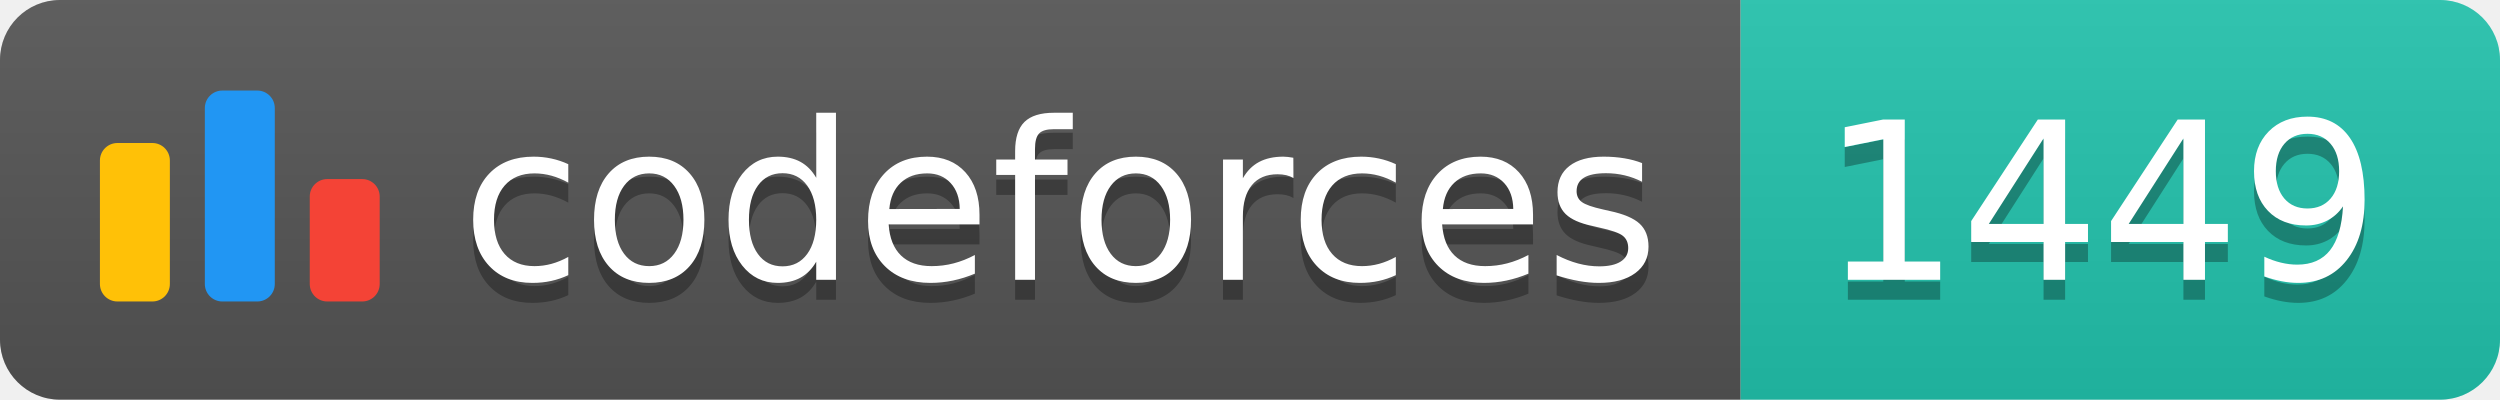
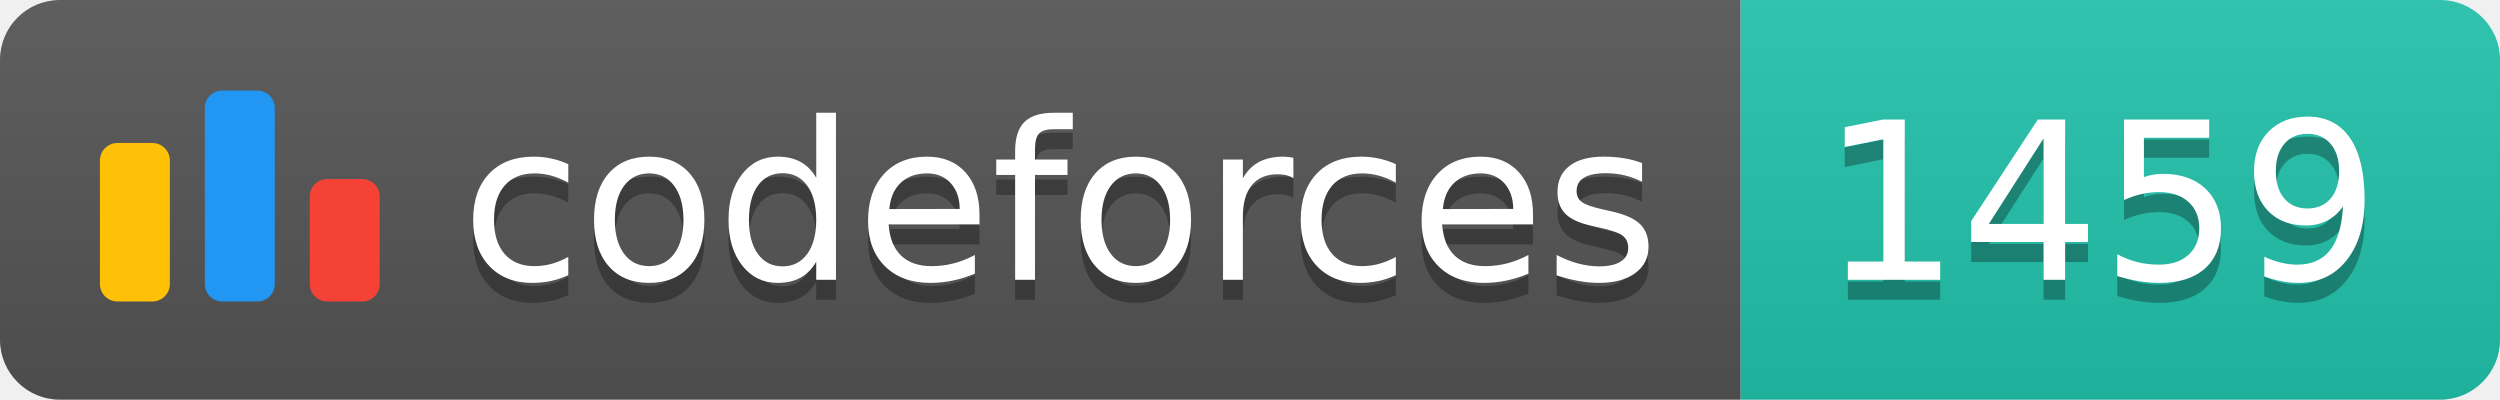
<svg xmlns="http://www.w3.org/2000/svg" width="125.1" height="20">
  <linearGradient id="smooth" x2="0" y2="100%">
    <stop offset="0" stop-color="#bbb" stop-opacity=".1" />
    <stop offset="1" stop-opacity=".1" />
  </linearGradient>
  <clipPath id="round">
    <rect width="125.1" height="20" rx="3" fill="#fff" />
  </clipPath>
  <g clip-path="url(#round)">
    <rect width="87.1" height="20" fill="#555" />
    <rect x="87.1" width="38.0" height="20" fill="#22C4AE" />
    <rect width="125.1" height="20" fill="url(#smooth)" />
  </g>
  <g fill="#fff" text-anchor="middle" font-family="DejaVu Sans,Verdana,Geneva,sans-serif" font-size="110">
    <svg x="5" y="3" class="logo" width="14" height="14" viewBox="0 0 32 25" fill="none">
      <rect y="6" width="8" height="18.125" rx="2" fill="#FFC107" />
      <rect x="24" y="10.125" width="8" height="14" rx="2" fill="#F44336" />
      <rect x="12" width="8" height="24.125" rx="2" fill="#2196F3" />
    </svg>
    <text x="530.5" y="150" fill="#010101" fill-opacity=".3" transform="scale(0.1)" textLength="601.0" lengthAdjust="spacing">codeforces
        </text>
    <text x="530.5" y="140" transform="scale(0.1)" textLength="601.0" lengthAdjust="spacing">codeforces</text>
-     <text x="1051.0" y="150" fill="#010101" fill-opacity=".3" transform="scale(0.1)" textLength="280.0" lengthAdjust="spacing">1449
+     <text x="1051.0" y="150" fill="#010101" fill-opacity=".3" transform="scale(0.1)" textLength="280.0" lengthAdjust="spacing">1459
        </text>
-     <text x="1051.0" y="140" transform="scale(0.1)" textLength="280.0" lengthAdjust="spacing">1449</text>
+     <text x="1051.0" y="140" transform="scale(0.1)" textLength="280.0" lengthAdjust="spacing">1459</text>
  </g>
</svg>
